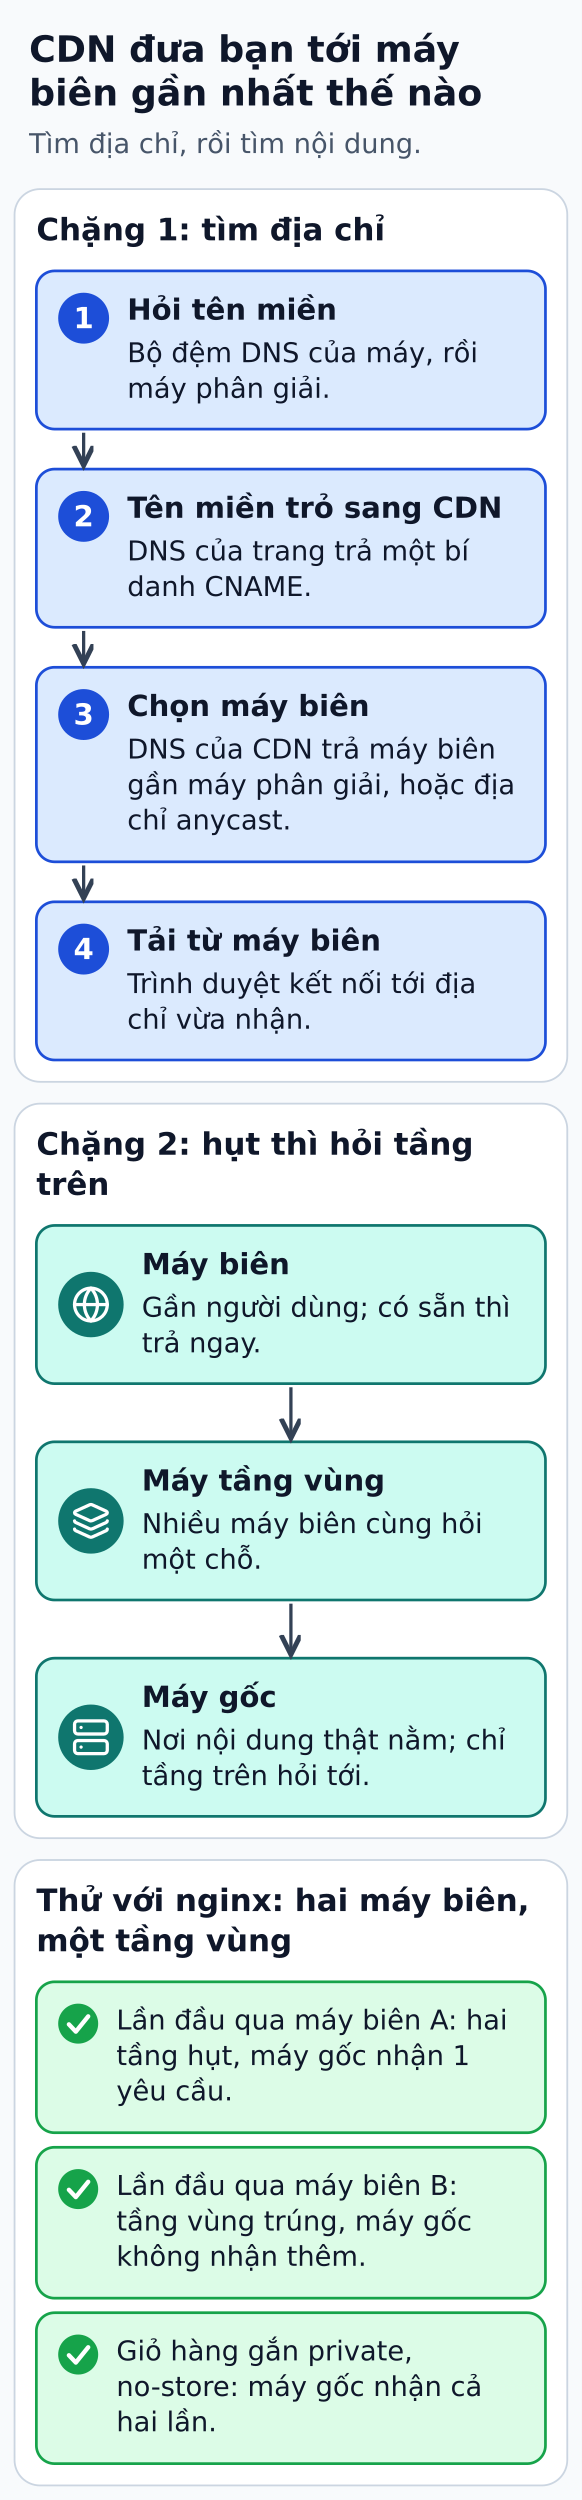
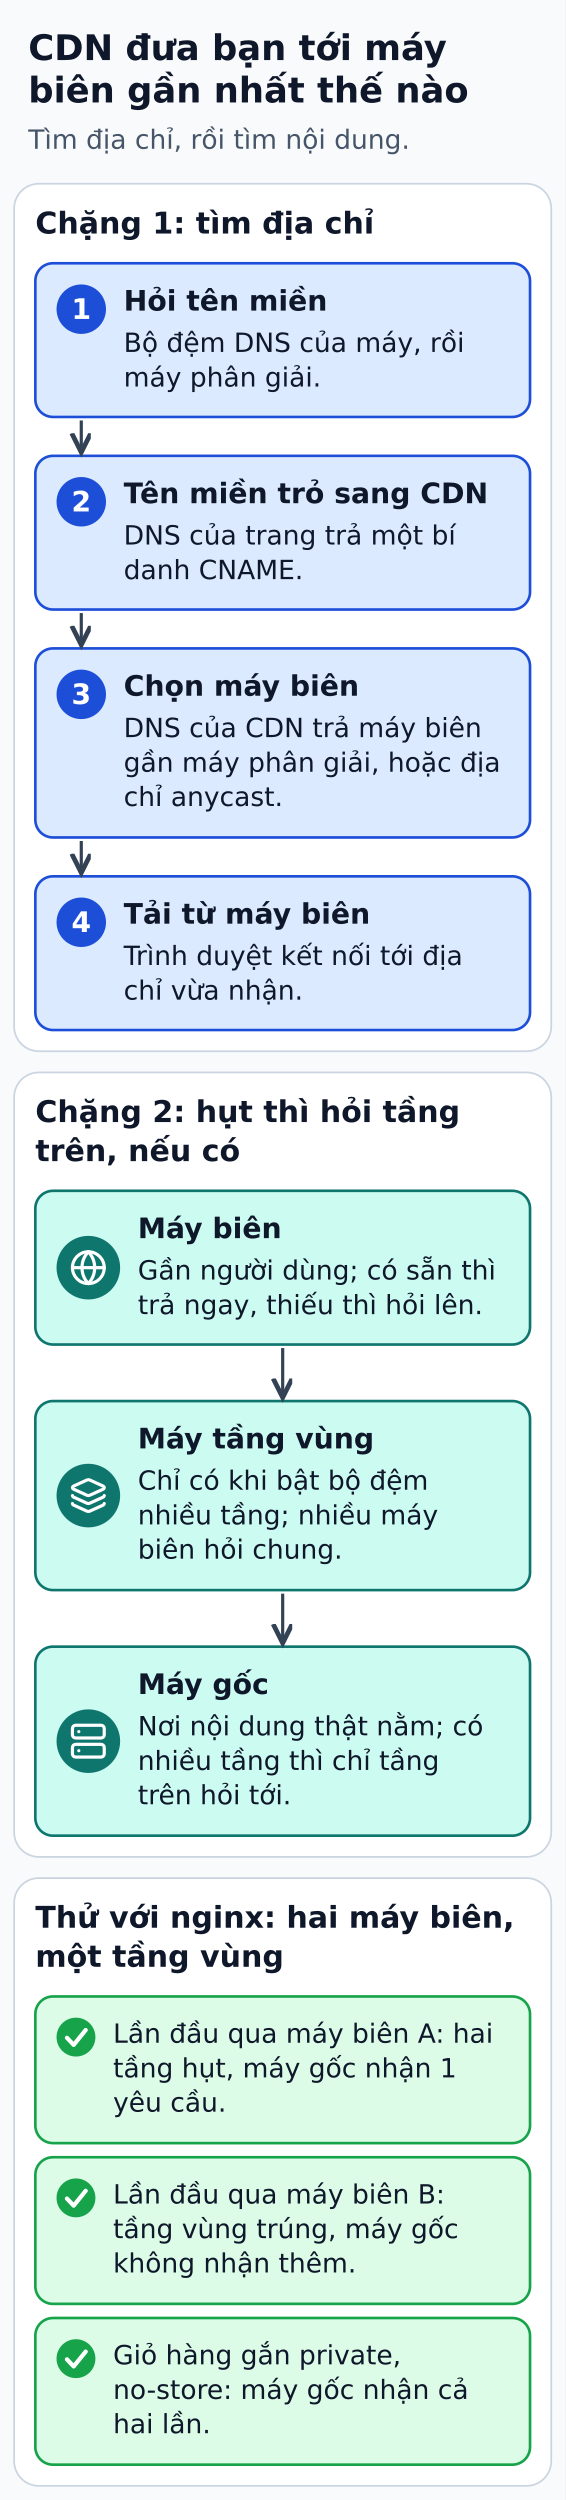
- <svg xmlns="http://www.w3.org/2000/svg" width="320" height="1375" viewBox="0 0 320 1375" role="img" aria-labelledby="title desc">
+ <svg xmlns="http://www.w3.org/2000/svg" width="320" height="1415" viewBox="0 0 320 1415" role="img" aria-labelledby="title desc">
  <defs>
    <marker id="arrow" markerWidth="8" markerHeight="8" refX="6" refY="3" orient="auto">
      <path d="M0,0 L6,3 L0,6" fill="none" stroke="#334155" stroke-width="1.5" />
    </marker>
  </defs>
-   <rect width="320" height="1375" fill="#f8fafc" />
+   <rect width="320" height="1415" fill="#f8fafc" />
  <g font-family="DejaVu Sans, Arial, sans-serif" fill="#0f172a">
    <text x="16" y="34" font-size="20" fill="#0f172a" font-weight="bold" text-anchor="start">CDN đưa bạn tới máy</text>
    <text x="16" y="58" font-size="20" fill="#0f172a" font-weight="bold" text-anchor="start">biên gần nhất thế nào</text>
    <text x="16" y="84.2" font-size="15" fill="#475569" font-weight="normal" text-anchor="start">Tìm địa chỉ, rồi tìm nội dung.</text>
    <rect x="8" y="104" width="304" height="491" rx="14" fill="#ffffff" stroke="#cbd5e1" stroke-width="1" />
    <text x="20" y="132.2" font-size="17" fill="#0f172a" font-weight="bold" text-anchor="start">Chặng 1: tìm địa chỉ</text>
    <rect x="20" y="149" width="280" height="87" rx="10" fill="#dbeafe" stroke="#1d4ed8" stroke-width="1.5" />
    <circle cx="46" cy="175" r="14" fill="#1d4ed8" />
    <text x="46" y="180.5" font-size="16" fill="#ffffff" font-weight="bold" text-anchor="middle">1</text>
    <text x="70" y="175.8" font-size="16" fill="#0f172a" font-weight="bold" text-anchor="start">Hỏi tên miền</text>
    <text x="70" y="199.2" font-size="15" fill="#0f172a" font-weight="normal" text-anchor="start">Bộ đệm DNS của máy, rồi</text>
    <text x="70" y="218.8" font-size="15" fill="#0f172a" font-weight="normal" text-anchor="start">máy phân giải.</text>
    <rect x="20" y="258" width="280" height="87" rx="10" fill="#dbeafe" stroke="#1d4ed8" stroke-width="1.5" />
    <circle cx="46" cy="284" r="14" fill="#1d4ed8" />
    <text x="46" y="289.5" font-size="16" fill="#ffffff" font-weight="bold" text-anchor="middle">2</text>
    <text x="70" y="284.8" font-size="16" fill="#0f172a" font-weight="bold" text-anchor="start">Tên miền trỏ sang CDN</text>
    <text x="70" y="308.2" font-size="15" fill="#0f172a" font-weight="normal" text-anchor="start">DNS của trang trả một bí</text>
    <text x="70" y="327.8" font-size="15" fill="#0f172a" font-weight="normal" text-anchor="start">danh CNAME.</text>
    <polyline points="46,238 46,256" fill="none" stroke="#334155" stroke-width="1.8" stroke-linejoin="round" marker-end="url(#arrow)" />
    <rect x="20" y="367" width="280" height="107" rx="10" fill="#dbeafe" stroke="#1d4ed8" stroke-width="1.5" />
    <circle cx="46" cy="393" r="14" fill="#1d4ed8" />
    <text x="46" y="398.5" font-size="16" fill="#ffffff" font-weight="bold" text-anchor="middle">3</text>
    <text x="70" y="393.8" font-size="16" fill="#0f172a" font-weight="bold" text-anchor="start">Chọn máy biên</text>
    <text x="70" y="417.2" font-size="15" fill="#0f172a" font-weight="normal" text-anchor="start">DNS của CDN trả máy biên</text>
    <text x="70" y="436.8" font-size="15" fill="#0f172a" font-weight="normal" text-anchor="start">gần máy phân giải, hoặc địa</text>
    <text x="70" y="456.2" font-size="15" fill="#0f172a" font-weight="normal" text-anchor="start">chỉ anycast.</text>
    <polyline points="46,347 46,365" fill="none" stroke="#334155" stroke-width="1.8" stroke-linejoin="round" marker-end="url(#arrow)" />
    <rect x="20" y="496" width="280" height="87" rx="10" fill="#dbeafe" stroke="#1d4ed8" stroke-width="1.5" />
    <circle cx="46" cy="522" r="14" fill="#1d4ed8" />
    <text x="46" y="527.5" font-size="16" fill="#ffffff" font-weight="bold" text-anchor="middle">4</text>
    <text x="70" y="522.8" font-size="16" fill="#0f172a" font-weight="bold" text-anchor="start">Tải từ máy biên</text>
    <text x="70" y="546.2" font-size="15" fill="#0f172a" font-weight="normal" text-anchor="start">Trình duyệt kết nối tới địa</text>
    <text x="70" y="565.8" font-size="15" fill="#0f172a" font-weight="normal" text-anchor="start">chỉ vừa nhận.</text>
    <polyline points="46,476 46,494" fill="none" stroke="#334155" stroke-width="1.8" stroke-linejoin="round" marker-end="url(#arrow)" />
-     <rect x="8" y="607" width="304" height="404" rx="14" fill="#ffffff" stroke="#cbd5e1" stroke-width="1" />
+     <rect x="8" y="607" width="304" height="444" rx="14" fill="#ffffff" stroke="#cbd5e1" stroke-width="1" />
    <text x="20" y="635.1" font-size="17" fill="#0f172a" font-weight="bold" text-anchor="start">Chặng 2: hụt thì hỏi tầng</text>
-     <text x="20" y="657.2" font-size="17" fill="#0f172a" font-weight="bold" text-anchor="start">trên</text>
+     <text x="20" y="657.2" font-size="17" fill="#0f172a" font-weight="bold" text-anchor="start">trên, nếu có</text>
    <rect x="20" y="674" width="280" height="87" rx="10" fill="#ccfbf1" stroke="#0f766e" stroke-width="1.5" />
    <circle cx="50" cy="717.5" r="18" fill="#0f766e" />
    <g transform="translate(39.2 706.7) scale(0.9)" fill="none" stroke="#FFFFFF" stroke-width="2" stroke-linecap="round" stroke-linejoin="round">
      <circle cx="12" cy="12" r="10" />
      <path d="M12 2a14.5 14.5 0 0 0 0 20 14.5 14.5 0 0 0 0-20" />
      <path d="M2 12h20" />
    </g>
    <text x="78" y="700.8" font-size="16" fill="#0f172a" font-weight="bold" text-anchor="start">Máy biên</text>
    <text x="78" y="724.2" font-size="15" fill="#0f172a" font-weight="normal" text-anchor="start">Gần người dùng; có sẵn thì</text>
-     <text x="78" y="743.8" font-size="15" fill="#0f172a" font-weight="normal" text-anchor="start">trả ngay.</text>
-     <rect x="20" y="793" width="280" height="87" rx="10" fill="#ccfbf1" stroke="#0f766e" stroke-width="1.5" />
-     <circle cx="50" cy="836.5" r="18" fill="#0f766e" />
-     <g transform="translate(39.2 825.7) scale(0.9)" fill="none" stroke="#FFFFFF" stroke-width="2" stroke-linecap="round" stroke-linejoin="round">
+     <text x="78" y="743.8" font-size="15" fill="#0f172a" font-weight="normal" text-anchor="start">trả ngay, thiếu thì hỏi lên.</text>
+     <rect x="20" y="793" width="280" height="107" rx="10" fill="#ccfbf1" stroke="#0f766e" stroke-width="1.5" />
+     <circle cx="50" cy="846.5" r="18" fill="#0f766e" />
+     <g transform="translate(39.2 835.7) scale(0.9)" fill="none" stroke="#FFFFFF" stroke-width="2" stroke-linecap="round" stroke-linejoin="round">
      <path d="M12.83 2.18a2 2 0 0 0-1.66 0L2.6 6.08a1 1 0 0 0 0 1.83l8.58 3.91a2 2 0 0 0 1.66 0l8.58-3.9a1 1 0 0 0 0-1.83z" />
      <path d="M2 12a1 1 0 0 0 .58.91l8.6 3.91a2 2 0 0 0 1.65 0l8.58-3.9A1 1 0 0 0 22 12" />
      <path d="M2 17a1 1 0 0 0 .58.91l8.6 3.91a2 2 0 0 0 1.65 0l8.58-3.9A1 1 0 0 0 22 17" />
    </g>
    <text x="78" y="819.8" font-size="16" fill="#0f172a" font-weight="bold" text-anchor="start">Máy tầng vùng</text>
-     <text x="78" y="843.2" font-size="15" fill="#0f172a" font-weight="normal" text-anchor="start">Nhiều máy biên cùng hỏi</text>
-     <text x="78" y="862.8" font-size="15" fill="#0f172a" font-weight="normal" text-anchor="start">một chỗ.</text>
-     <rect x="20" y="912" width="280" height="87" rx="10" fill="#ccfbf1" stroke="#0f766e" stroke-width="1.5" />
-     <circle cx="50" cy="955.5" r="18" fill="#0f766e" />
-     <g transform="translate(39.2 944.7) scale(0.9)" fill="none" stroke="#FFFFFF" stroke-width="2" stroke-linecap="round" stroke-linejoin="round">
+     <text x="78" y="843.2" font-size="15" fill="#0f172a" font-weight="normal" text-anchor="start">Chỉ có khi bật bộ đệm</text>
+     <text x="78" y="862.8" font-size="15" fill="#0f172a" font-weight="normal" text-anchor="start">nhiều tầng; nhiều máy</text>
+     <text x="78" y="882.2" font-size="15" fill="#0f172a" font-weight="normal" text-anchor="start">biên hỏi chung.</text>
+     <rect x="20" y="932" width="280" height="107" rx="10" fill="#ccfbf1" stroke="#0f766e" stroke-width="1.5" />
+     <circle cx="50" cy="985.5" r="18" fill="#0f766e" />
+     <g transform="translate(39.2 974.7) scale(0.9)" fill="none" stroke="#FFFFFF" stroke-width="2" stroke-linecap="round" stroke-linejoin="round">
      <rect height="8" rx="2" ry="2" width="20" x="2" y="2" />
      <rect height="8" rx="2" ry="2" width="20" x="2" y="14" />
      <line x1="6" x2="6.01" y1="6" y2="6" />
      <line x1="6" x2="6.01" y1="18" y2="18" />
    </g>
-     <text x="78" y="938.8" font-size="16" fill="#0f172a" font-weight="bold" text-anchor="start">Máy gốc</text>
-     <text x="78" y="962.2" font-size="15" fill="#0f172a" font-weight="normal" text-anchor="start">Nơi nội dung thật nằm; chỉ</text>
-     <text x="78" y="981.8" font-size="15" fill="#0f172a" font-weight="normal" text-anchor="start">tầng trên hỏi tới.</text>
+     <text x="78" y="958.8" font-size="16" fill="#0f172a" font-weight="bold" text-anchor="start">Máy gốc</text>
+     <text x="78" y="982.2" font-size="15" fill="#0f172a" font-weight="normal" text-anchor="start">Nơi nội dung thật nằm; có</text>
+     <text x="78" y="1001.8" font-size="15" fill="#0f172a" font-weight="normal" text-anchor="start">nhiều tầng thì chỉ tầng</text>
+     <text x="78" y="1021.2" font-size="15" fill="#0f172a" font-weight="normal" text-anchor="start">trên hỏi tới.</text>
    <polyline points="160,763 160,791" fill="none" stroke="#334155" stroke-width="1.8" stroke-linejoin="round" marker-end="url(#arrow)" />
-     <polyline points="160,882 160,910" fill="none" stroke="#334155" stroke-width="1.8" stroke-linejoin="round" marker-end="url(#arrow)" />
-     <rect x="8" y="1023" width="304" height="344" rx="14" fill="#ffffff" stroke="#cbd5e1" stroke-width="1" />
-     <text x="20" y="1051.1" font-size="17" fill="#0f172a" font-weight="bold" text-anchor="start">Thử với nginx: hai máy biên,</text>
-     <text x="20" y="1073.2" font-size="17" fill="#0f172a" font-weight="bold" text-anchor="start">một tầng vùng</text>
-     <rect x="20" y="1090" width="280" height="83" rx="10" fill="#dcfce7" stroke="#16a34a" stroke-width="1.5" />
-     <circle cx="43" cy="1113" r="11" fill="#16a34a" />
-     <polyline points="37.9,1113.4 41.7,1117.4 48.5,1109" fill="none" stroke="#ffffff" stroke-width="2.4" stroke-linecap="round" stroke-linejoin="round" />
-     <text x="64" y="1116.2" font-size="15" fill="#0f172a" font-weight="normal" text-anchor="start">Lần đầu qua máy biên A: hai</text>
-     <text x="64" y="1135.8" font-size="15" fill="#0f172a" font-weight="normal" text-anchor="start">tầng hụt, máy gốc nhận 1</text>
-     <text x="64" y="1155.2" font-size="15" fill="#0f172a" font-weight="normal" text-anchor="start">yêu cầu.</text>
-     <rect x="20" y="1181" width="280" height="83" rx="10" fill="#dcfce7" stroke="#16a34a" stroke-width="1.5" />
-     <circle cx="43" cy="1204" r="11" fill="#16a34a" />
-     <polyline points="37.9,1204.4 41.7,1208.4 48.5,1200" fill="none" stroke="#ffffff" stroke-width="2.4" stroke-linecap="round" stroke-linejoin="round" />
-     <text x="64" y="1207.2" font-size="15" fill="#0f172a" font-weight="normal" text-anchor="start">Lần đầu qua máy biên B:</text>
-     <text x="64" y="1226.8" font-size="15" fill="#0f172a" font-weight="normal" text-anchor="start">tầng vùng trúng, máy gốc</text>
-     <text x="64" y="1246.2" font-size="15" fill="#0f172a" font-weight="normal" text-anchor="start">không nhận thêm.</text>
-     <rect x="20" y="1272" width="280" height="83" rx="10" fill="#dcfce7" stroke="#16a34a" stroke-width="1.5" />
-     <circle cx="43" cy="1295" r="11" fill="#16a34a" />
-     <polyline points="37.9,1295.4 41.7,1299.4 48.5,1291" fill="none" stroke="#ffffff" stroke-width="2.4" stroke-linecap="round" stroke-linejoin="round" />
-     <text x="64" y="1298.2" font-size="15" fill="#0f172a" font-weight="normal" text-anchor="start">Giỏ hàng gắn private,</text>
-     <text x="64" y="1317.8" font-size="15" fill="#0f172a" font-weight="normal" text-anchor="start">no-store: máy gốc nhận cả</text>
-     <text x="64" y="1337.2" font-size="15" fill="#0f172a" font-weight="normal" text-anchor="start">hai lần.</text>
+     <polyline points="160,902 160,930" fill="none" stroke="#334155" stroke-width="1.8" stroke-linejoin="round" marker-end="url(#arrow)" />
+     <rect x="8" y="1063" width="304" height="344" rx="14" fill="#ffffff" stroke="#cbd5e1" stroke-width="1" />
+     <text x="20" y="1091.1" font-size="17" fill="#0f172a" font-weight="bold" text-anchor="start">Thử với nginx: hai máy biên,</text>
+     <text x="20" y="1113.2" font-size="17" fill="#0f172a" font-weight="bold" text-anchor="start">một tầng vùng</text>
+     <rect x="20" y="1130" width="280" height="83" rx="10" fill="#dcfce7" stroke="#16a34a" stroke-width="1.5" />
+     <circle cx="43" cy="1153" r="11" fill="#16a34a" />
+     <polyline points="37.9,1153.4 41.7,1157.4 48.5,1149" fill="none" stroke="#ffffff" stroke-width="2.4" stroke-linecap="round" stroke-linejoin="round" />
+     <text x="64" y="1156.2" font-size="15" fill="#0f172a" font-weight="normal" text-anchor="start">Lần đầu qua máy biên A: hai</text>
+     <text x="64" y="1175.8" font-size="15" fill="#0f172a" font-weight="normal" text-anchor="start">tầng hụt, máy gốc nhận 1</text>
+     <text x="64" y="1195.2" font-size="15" fill="#0f172a" font-weight="normal" text-anchor="start">yêu cầu.</text>
+     <rect x="20" y="1221" width="280" height="83" rx="10" fill="#dcfce7" stroke="#16a34a" stroke-width="1.5" />
+     <circle cx="43" cy="1244" r="11" fill="#16a34a" />
+     <polyline points="37.9,1244.4 41.7,1248.4 48.5,1240" fill="none" stroke="#ffffff" stroke-width="2.4" stroke-linecap="round" stroke-linejoin="round" />
+     <text x="64" y="1247.2" font-size="15" fill="#0f172a" font-weight="normal" text-anchor="start">Lần đầu qua máy biên B:</text>
+     <text x="64" y="1266.8" font-size="15" fill="#0f172a" font-weight="normal" text-anchor="start">tầng vùng trúng, máy gốc</text>
+     <text x="64" y="1286.2" font-size="15" fill="#0f172a" font-weight="normal" text-anchor="start">không nhận thêm.</text>
+     <rect x="20" y="1312" width="280" height="83" rx="10" fill="#dcfce7" stroke="#16a34a" stroke-width="1.5" />
+     <circle cx="43" cy="1335" r="11" fill="#16a34a" />
+     <polyline points="37.9,1335.4 41.7,1339.4 48.5,1331" fill="none" stroke="#ffffff" stroke-width="2.4" stroke-linecap="round" stroke-linejoin="round" />
+     <text x="64" y="1338.2" font-size="15" fill="#0f172a" font-weight="normal" text-anchor="start">Giỏ hàng gắn private,</text>
+     <text x="64" y="1357.8" font-size="15" fill="#0f172a" font-weight="normal" text-anchor="start">no-store: máy gốc nhận cả</text>
+     <text x="64" y="1377.2" font-size="15" fill="#0f172a" font-weight="normal" text-anchor="start">hai lần.</text>
  </g>
</svg>
